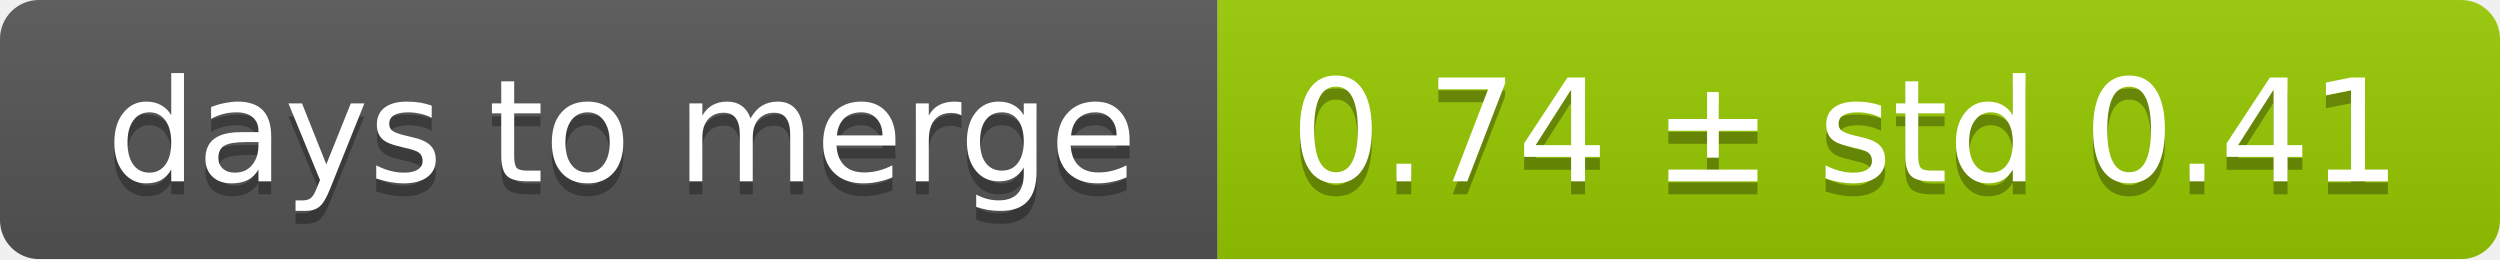
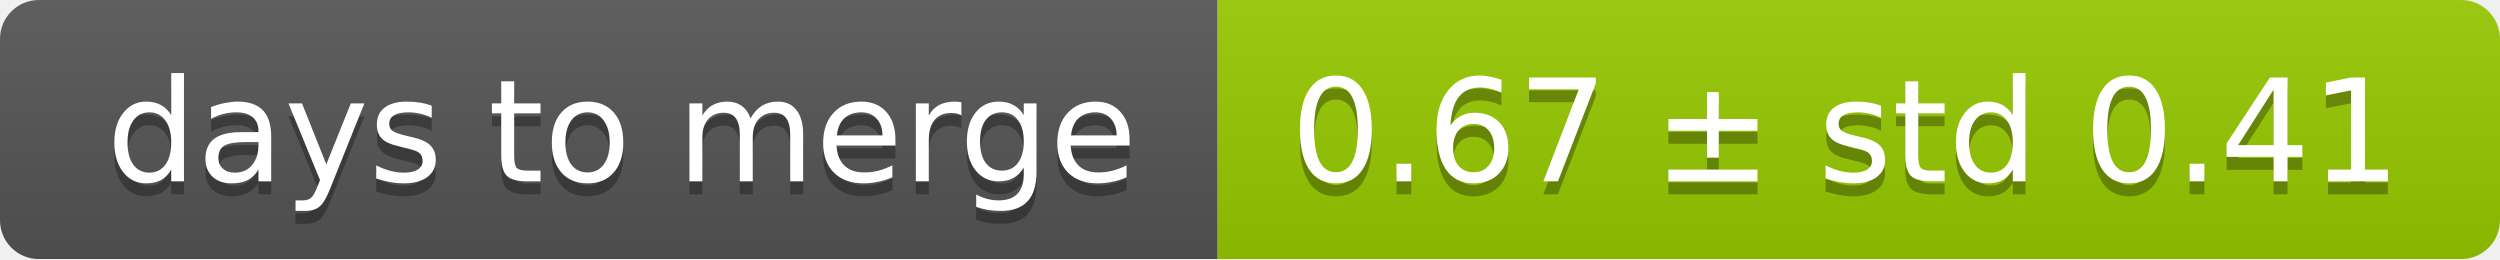
<svg xmlns="http://www.w3.org/2000/svg" width="193" height="20">
  <linearGradient id="smooth" x2="0" y2="100%">
    <stop offset="0" stop-color="#bbb" stop-opacity=".1" />
    <stop offset="1" stop-opacity=".1" />
  </linearGradient>
  <mask id="round">
    <rect width="193" height="20" rx="3" fill="#fff" />
  </mask>
  <g mask="url(#round)">
    <rect width="94" height="20" fill="#555" />
    <rect x="94" width="99" height="20" fill="#97ca00" />
    <rect width="193" height="20" fill="url(#smooth)" />
  </g>
  <g fill="#fff" text-anchor="middle" font-family="DejaVu Sans,Verdana,Geneva,sans-serif" font-size="11">
    <text x="48" y="15" fill="#010101" fill-opacity=".3">days to merge</text>
    <text x="48" y="14">days to merge</text>
-     <text x="142.5" y="15" fill="#010101" fill-opacity=".3">0.74 ± std 0.41</text>
-     <text x="142.5" y="14">0.74 ± std 0.41</text>
+     <text x="142.5" y="15" fill="#010101" fill-opacity=".3">0.67 ± std 0.41</text>
+     <text x="142.5" y="14">0.67 ± std 0.41</text>
  </g>
</svg>
